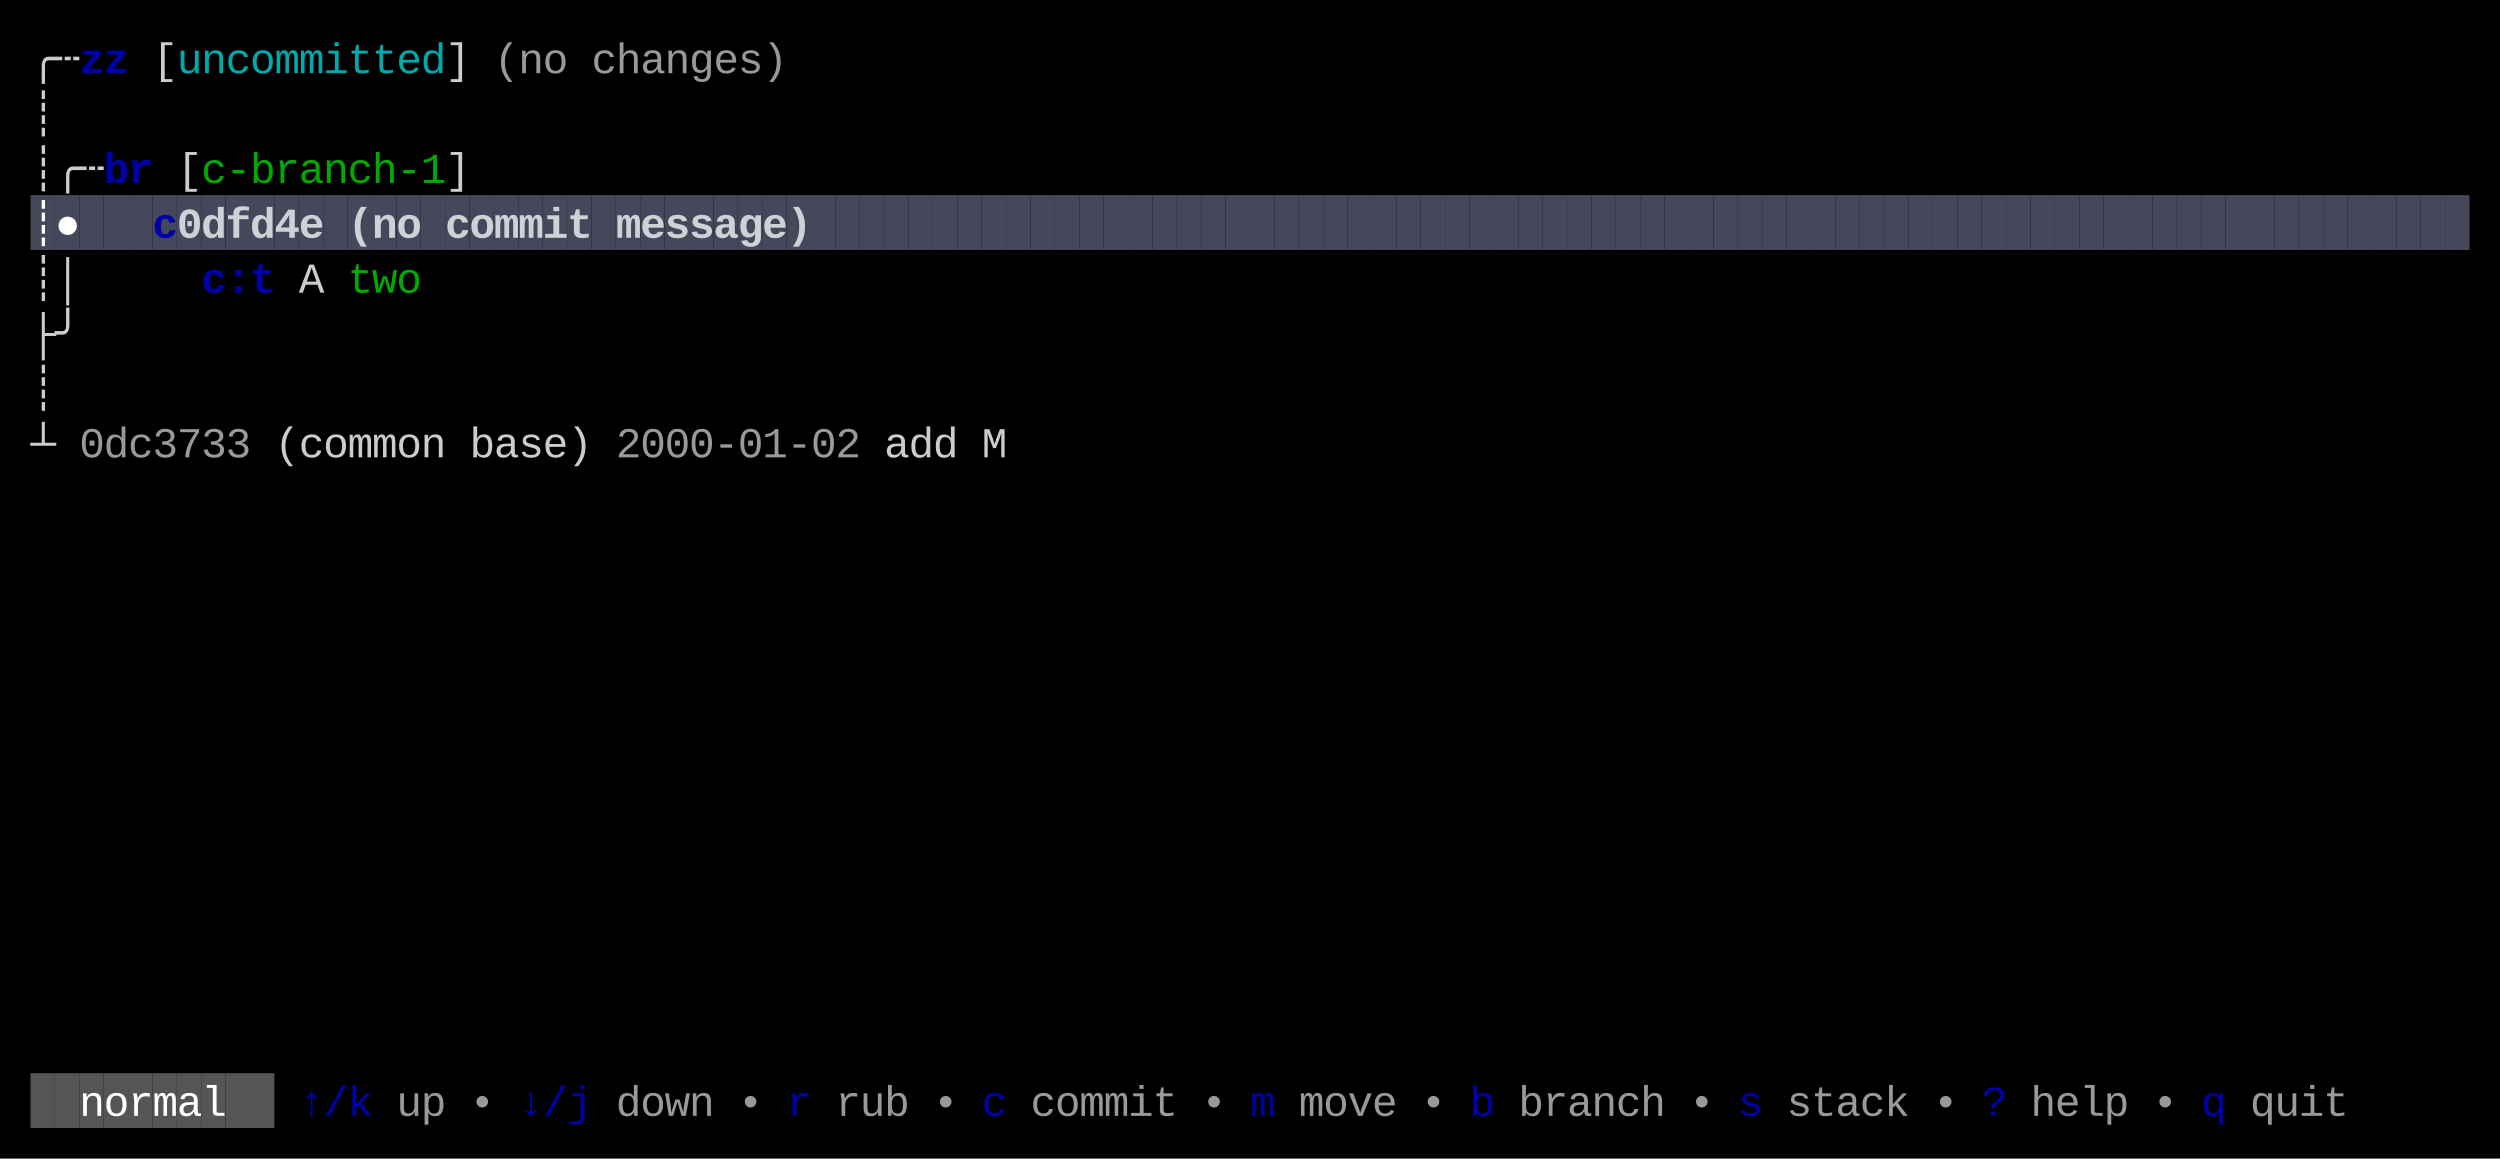
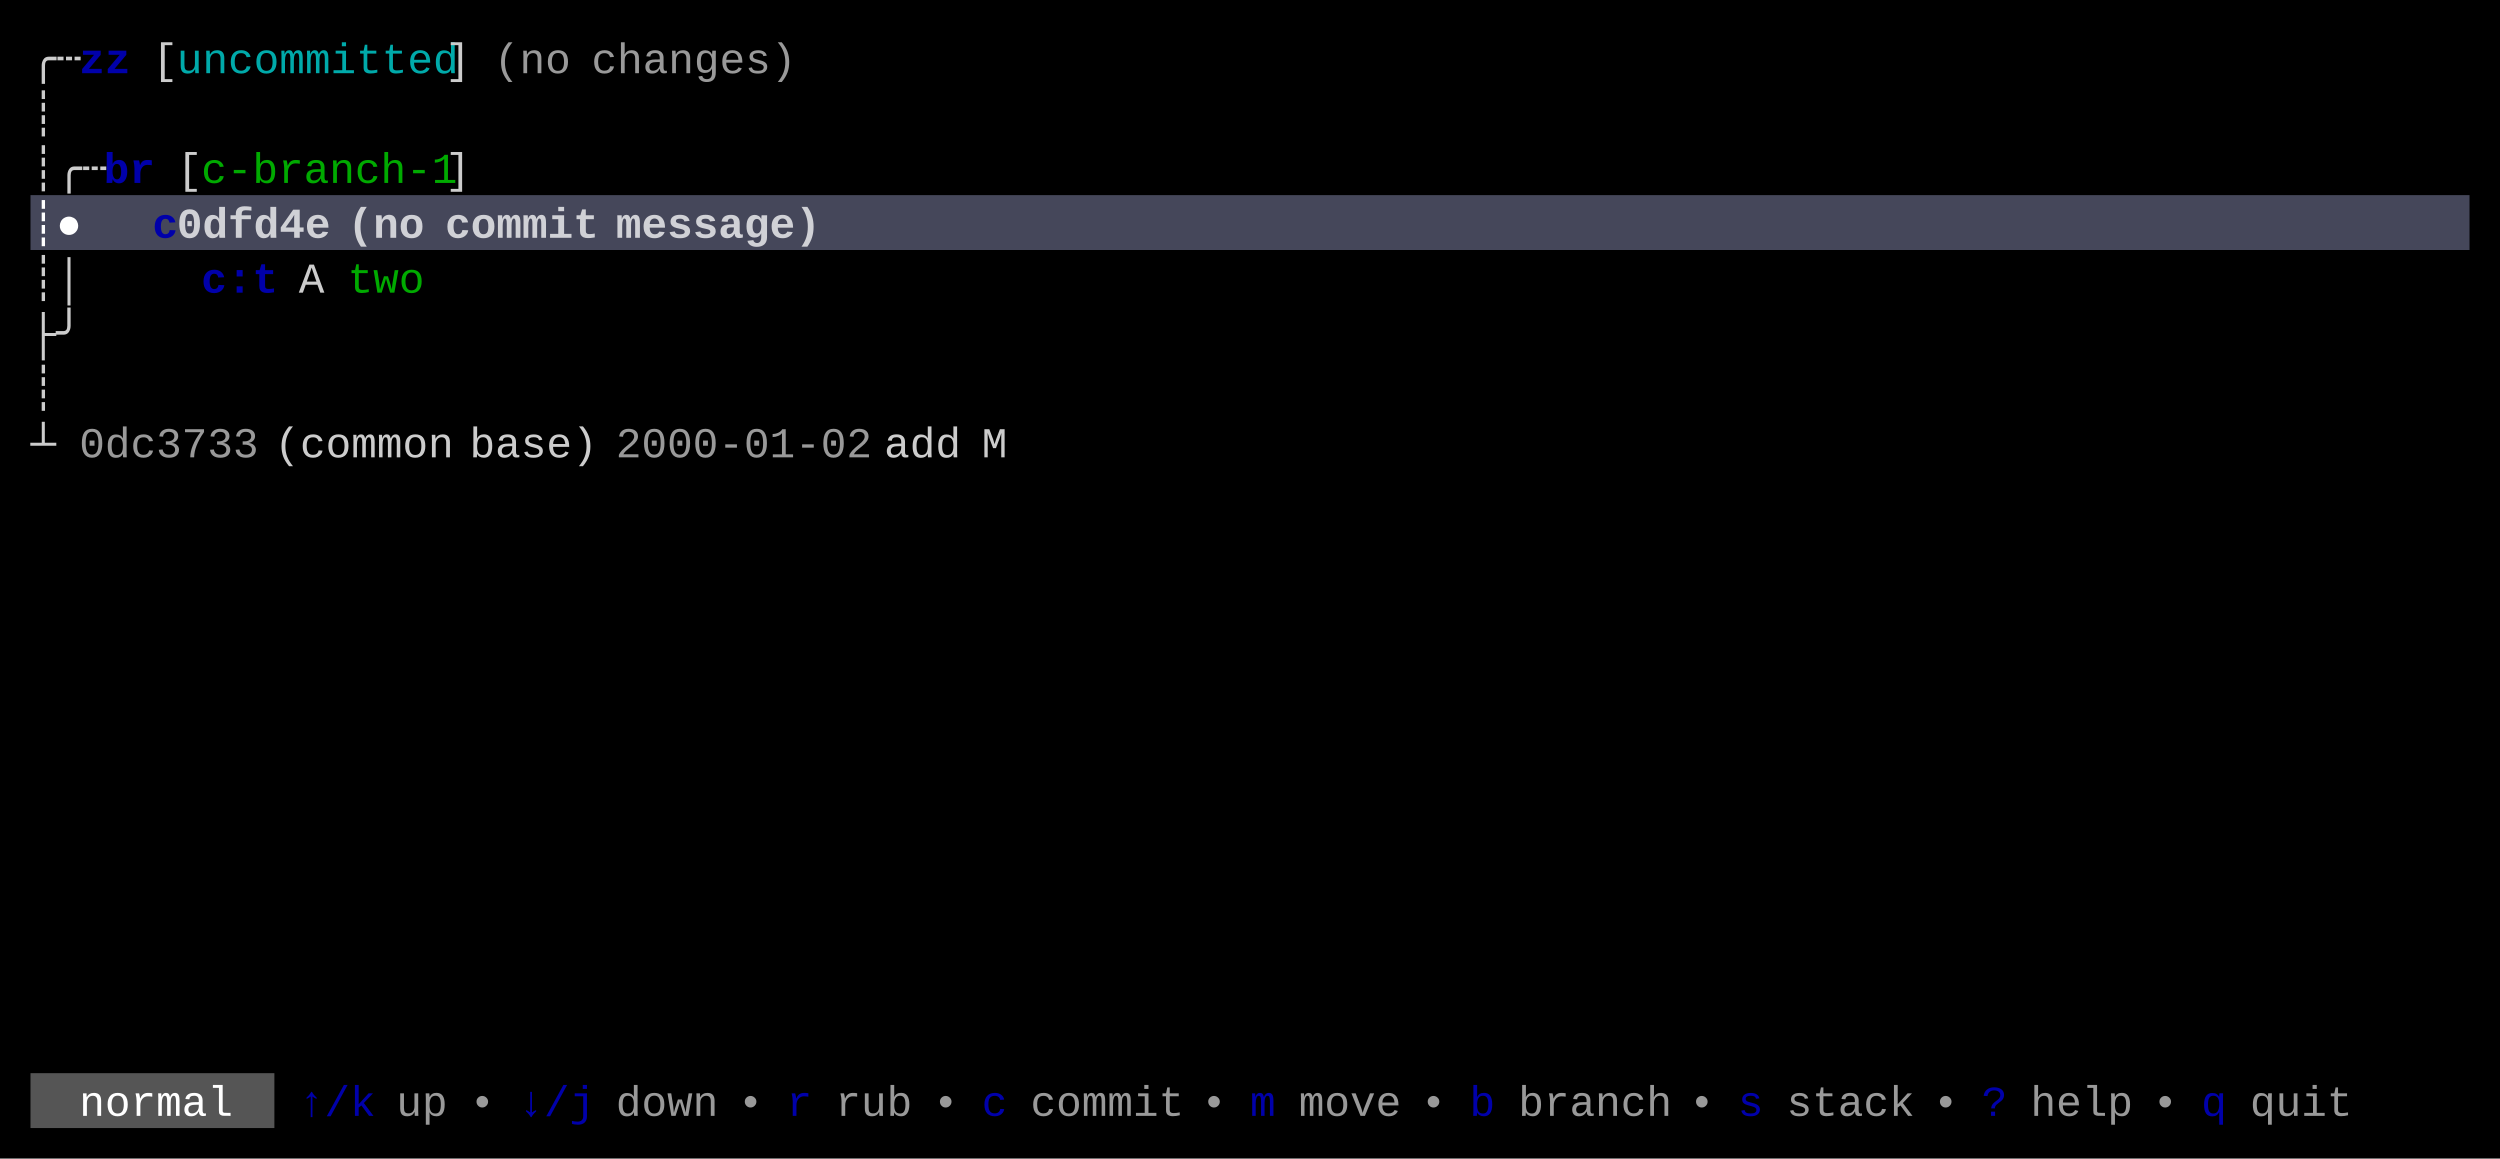
<svg xmlns="http://www.w3.org/2000/svg" width="820" height="380" viewBox="0 0 820 380">
  <rect x="0" y="0" width="820" height="380" fill="#000000" />
-   <rect x="10" y="64" width="8" height="18" fill="#45475A" />
-   <rect x="18" y="64" width="8" height="18" fill="#45475A" />
-   <rect x="26" y="64" width="8" height="18" fill="#45475A" />
-   <rect x="34" y="64" width="8" height="18" fill="#45475A" />
-   <rect x="42" y="64" width="8" height="18" fill="#45475A" />
-   <rect x="50" y="64" width="8" height="18" fill="#45475A" />
-   <rect x="58" y="64" width="8" height="18" fill="#45475A" />
-   <rect x="66" y="64" width="8" height="18" fill="#45475A" />
-   <rect x="74" y="64" width="8" height="18" fill="#45475A" />
-   <rect x="82" y="64" width="8" height="18" fill="#45475A" />
-   <rect x="90" y="64" width="8" height="18" fill="#45475A" />
-   <rect x="98" y="64" width="8" height="18" fill="#45475A" />
-   <rect x="106" y="64" width="8" height="18" fill="#45475A" />
-   <rect x="114" y="64" width="8" height="18" fill="#45475A" />
-   <rect x="122" y="64" width="8" height="18" fill="#45475A" />
-   <rect x="130" y="64" width="8" height="18" fill="#45475A" />
-   <rect x="138" y="64" width="8" height="18" fill="#45475A" />
-   <rect x="146" y="64" width="8" height="18" fill="#45475A" />
-   <rect x="154" y="64" width="8" height="18" fill="#45475A" />
-   <rect x="162" y="64" width="8" height="18" fill="#45475A" />
-   <rect x="170" y="64" width="8" height="18" fill="#45475A" />
-   <rect x="178" y="64" width="8" height="18" fill="#45475A" />
-   <rect x="186" y="64" width="8" height="18" fill="#45475A" />
-   <rect x="194" y="64" width="8" height="18" fill="#45475A" />
-   <rect x="202" y="64" width="8" height="18" fill="#45475A" />
-   <rect x="210" y="64" width="8" height="18" fill="#45475A" />
-   <rect x="218" y="64" width="8" height="18" fill="#45475A" />
-   <rect x="226" y="64" width="8" height="18" fill="#45475A" />
-   <rect x="234" y="64" width="8" height="18" fill="#45475A" />
-   <rect x="242" y="64" width="8" height="18" fill="#45475A" />
-   <rect x="250" y="64" width="8" height="18" fill="#45475A" />
-   <rect x="258" y="64" width="8" height="18" fill="#45475A" />
-   <rect x="266" y="64" width="8" height="18" fill="#45475A" />
-   <rect x="274" y="64" width="8" height="18" fill="#45475A" />
-   <rect x="282" y="64" width="8" height="18" fill="#45475A" />
-   <rect x="290" y="64" width="8" height="18" fill="#45475A" />
-   <rect x="298" y="64" width="8" height="18" fill="#45475A" />
-   <rect x="306" y="64" width="8" height="18" fill="#45475A" />
-   <rect x="314" y="64" width="8" height="18" fill="#45475A" />
-   <rect x="322" y="64" width="8" height="18" fill="#45475A" />
-   <rect x="330" y="64" width="8" height="18" fill="#45475A" />
-   <rect x="338" y="64" width="8" height="18" fill="#45475A" />
-   <rect x="346" y="64" width="8" height="18" fill="#45475A" />
-   <rect x="354" y="64" width="8" height="18" fill="#45475A" />
-   <rect x="362" y="64" width="8" height="18" fill="#45475A" />
-   <rect x="370" y="64" width="8" height="18" fill="#45475A" />
-   <rect x="378" y="64" width="8" height="18" fill="#45475A" />
-   <rect x="386" y="64" width="8" height="18" fill="#45475A" />
-   <rect x="394" y="64" width="8" height="18" fill="#45475A" />
-   <rect x="402" y="64" width="8" height="18" fill="#45475A" />
-   <rect x="410" y="64" width="8" height="18" fill="#45475A" />
-   <rect x="418" y="64" width="8" height="18" fill="#45475A" />
-   <rect x="426" y="64" width="8" height="18" fill="#45475A" />
-   <rect x="434" y="64" width="8" height="18" fill="#45475A" />
-   <rect x="442" y="64" width="8" height="18" fill="#45475A" />
-   <rect x="450" y="64" width="8" height="18" fill="#45475A" />
-   <rect x="458" y="64" width="8" height="18" fill="#45475A" />
-   <rect x="466" y="64" width="8" height="18" fill="#45475A" />
-   <rect x="474" y="64" width="8" height="18" fill="#45475A" />
-   <rect x="482" y="64" width="8" height="18" fill="#45475A" />
-   <rect x="490" y="64" width="8" height="18" fill="#45475A" />
-   <rect x="498" y="64" width="8" height="18" fill="#45475A" />
-   <rect x="506" y="64" width="8" height="18" fill="#45475A" />
-   <rect x="514" y="64" width="8" height="18" fill="#45475A" />
-   <rect x="522" y="64" width="8" height="18" fill="#45475A" />
-   <rect x="530" y="64" width="8" height="18" fill="#45475A" />
-   <rect x="538" y="64" width="8" height="18" fill="#45475A" />
-   <rect x="546" y="64" width="8" height="18" fill="#45475A" />
-   <rect x="554" y="64" width="8" height="18" fill="#45475A" />
-   <rect x="562" y="64" width="8" height="18" fill="#45475A" />
-   <rect x="570" y="64" width="8" height="18" fill="#45475A" />
-   <rect x="578" y="64" width="8" height="18" fill="#45475A" />
-   <rect x="586" y="64" width="8" height="18" fill="#45475A" />
-   <rect x="594" y="64" width="8" height="18" fill="#45475A" />
-   <rect x="602" y="64" width="8" height="18" fill="#45475A" />
-   <rect x="610" y="64" width="8" height="18" fill="#45475A" />
-   <rect x="618" y="64" width="8" height="18" fill="#45475A" />
-   <rect x="626" y="64" width="8" height="18" fill="#45475A" />
-   <rect x="634" y="64" width="8" height="18" fill="#45475A" />
-   <rect x="642" y="64" width="8" height="18" fill="#45475A" />
-   <rect x="650" y="64" width="8" height="18" fill="#45475A" />
-   <rect x="658" y="64" width="8" height="18" fill="#45475A" />
-   <rect x="666" y="64" width="8" height="18" fill="#45475A" />
-   <rect x="674" y="64" width="8" height="18" fill="#45475A" />
-   <rect x="682" y="64" width="8" height="18" fill="#45475A" />
-   <rect x="690" y="64" width="8" height="18" fill="#45475A" />
-   <rect x="698" y="64" width="8" height="18" fill="#45475A" />
-   <rect x="706" y="64" width="8" height="18" fill="#45475A" />
-   <rect x="714" y="64" width="8" height="18" fill="#45475A" />
-   <rect x="722" y="64" width="8" height="18" fill="#45475A" />
-   <rect x="730" y="64" width="8" height="18" fill="#45475A" />
-   <rect x="738" y="64" width="8" height="18" fill="#45475A" />
-   <rect x="746" y="64" width="8" height="18" fill="#45475A" />
-   <rect x="754" y="64" width="8" height="18" fill="#45475A" />
-   <rect x="762" y="64" width="8" height="18" fill="#45475A" />
-   <rect x="770" y="64" width="8" height="18" fill="#45475A" />
-   <rect x="778" y="64" width="8" height="18" fill="#45475A" />
-   <rect x="786" y="64" width="8" height="18" fill="#45475A" />
-   <rect x="794" y="64" width="8" height="18" fill="#45475A" />
-   <rect x="802" y="64" width="8" height="18" fill="#45475A" />
-   <rect x="10" y="352" width="8" height="18" fill="#555555" />
-   <rect x="18" y="352" width="8" height="18" fill="#555555" />
-   <rect x="26" y="352" width="8" height="18" fill="#555555" />
-   <rect x="34" y="352" width="8" height="18" fill="#555555" />
-   <rect x="42" y="352" width="8" height="18" fill="#555555" />
-   <rect x="50" y="352" width="8" height="18" fill="#555555" />
-   <rect x="58" y="352" width="8" height="18" fill="#555555" />
-   <rect x="66" y="352" width="8" height="18" fill="#555555" />
-   <rect x="74" y="352" width="8" height="18" fill="#555555" />
-   <rect x="82" y="352" width="8" height="18" fill="#555555" />
-   <text x="10" y="24" style="fill:#CCCCCC;" font-family="Menlo, Monaco, 'Courier New', monospace" font-size="14" xml:space="preserve">╭</text>
-   <text x="18" y="24" style="fill:#CCCCCC;" font-family="Menlo, Monaco, 'Courier New', monospace" font-size="14" xml:space="preserve">┄</text>
-   <text x="26" y="24" style="fill:#0000AA;font-weight:bold;" font-family="Menlo, Monaco, 'Courier New', monospace" font-size="14" xml:space="preserve">z</text>
-   <text x="34" y="24" style="fill:#0000AA;font-weight:bold;" font-family="Menlo, Monaco, 'Courier New', monospace" font-size="14" xml:space="preserve">z</text>
-   <text x="50" y="24" style="fill:#CCCCCC;" font-family="Menlo, Monaco, 'Courier New', monospace" font-size="14" xml:space="preserve">[</text>
-   <text x="58" y="24" style="fill:#00AAAA;" font-family="Menlo, Monaco, 'Courier New', monospace" font-size="14" xml:space="preserve">u</text>
-   <text x="66" y="24" style="fill:#00AAAA;" font-family="Menlo, Monaco, 'Courier New', monospace" font-size="14" xml:space="preserve">n</text>
-   <text x="74" y="24" style="fill:#00AAAA;" font-family="Menlo, Monaco, 'Courier New', monospace" font-size="14" xml:space="preserve">c</text>
-   <text x="82" y="24" style="fill:#00AAAA;" font-family="Menlo, Monaco, 'Courier New', monospace" font-size="14" xml:space="preserve">o</text>
-   <text x="90" y="24" style="fill:#00AAAA;" font-family="Menlo, Monaco, 'Courier New', monospace" font-size="14" xml:space="preserve">m</text>
-   <text x="98" y="24" style="fill:#00AAAA;" font-family="Menlo, Monaco, 'Courier New', monospace" font-size="14" xml:space="preserve">m</text>
-   <text x="106" y="24" style="fill:#00AAAA;" font-family="Menlo, Monaco, 'Courier New', monospace" font-size="14" xml:space="preserve">i</text>
-   <text x="114" y="24" style="fill:#00AAAA;" font-family="Menlo, Monaco, 'Courier New', monospace" font-size="14" xml:space="preserve">t</text>
-   <text x="122" y="24" style="fill:#00AAAA;" font-family="Menlo, Monaco, 'Courier New', monospace" font-size="14" xml:space="preserve">t</text>
-   <text x="130" y="24" style="fill:#00AAAA;" font-family="Menlo, Monaco, 'Courier New', monospace" font-size="14" xml:space="preserve">e</text>
-   <text x="138" y="24" style="fill:#00AAAA;" font-family="Menlo, Monaco, 'Courier New', monospace" font-size="14" xml:space="preserve">d</text>
-   <text x="146" y="24" style="fill:#CCCCCC;" font-family="Menlo, Monaco, 'Courier New', monospace" font-size="14" xml:space="preserve">]</text>
-   <text x="162" y="24" style="fill:#CCCCCC;opacity:0.75;" font-family="Menlo, Monaco, 'Courier New', monospace" font-size="14" xml:space="preserve">(</text>
-   <text x="170" y="24" style="fill:#CCCCCC;opacity:0.75;" font-family="Menlo, Monaco, 'Courier New', monospace" font-size="14" xml:space="preserve">n</text>
-   <text x="178" y="24" style="fill:#CCCCCC;opacity:0.75;" font-family="Menlo, Monaco, 'Courier New', monospace" font-size="14" xml:space="preserve">o</text>
-   <text x="194" y="24" style="fill:#CCCCCC;opacity:0.75;" font-family="Menlo, Monaco, 'Courier New', monospace" font-size="14" xml:space="preserve">c</text>
-   <text x="202" y="24" style="fill:#CCCCCC;opacity:0.75;" font-family="Menlo, Monaco, 'Courier New', monospace" font-size="14" xml:space="preserve">h</text>
-   <text x="210" y="24" style="fill:#CCCCCC;opacity:0.75;" font-family="Menlo, Monaco, 'Courier New', monospace" font-size="14" xml:space="preserve">a</text>
-   <text x="218" y="24" style="fill:#CCCCCC;opacity:0.75;" font-family="Menlo, Monaco, 'Courier New', monospace" font-size="14" xml:space="preserve">n</text>
-   <text x="226" y="24" style="fill:#CCCCCC;opacity:0.75;" font-family="Menlo, Monaco, 'Courier New', monospace" font-size="14" xml:space="preserve">g</text>
-   <text x="234" y="24" style="fill:#CCCCCC;opacity:0.75;" font-family="Menlo, Monaco, 'Courier New', monospace" font-size="14" xml:space="preserve">e</text>
-   <text x="242" y="24" style="fill:#CCCCCC;opacity:0.75;" font-family="Menlo, Monaco, 'Courier New', monospace" font-size="14" xml:space="preserve">s</text>
-   <text x="250" y="24" style="fill:#CCCCCC;opacity:0.75;" font-family="Menlo, Monaco, 'Courier New', monospace" font-size="14" xml:space="preserve">)</text>
-   <text x="10" y="42" style="fill:#CCCCCC;" font-family="Menlo, Monaco, 'Courier New', monospace" font-size="14" xml:space="preserve">┊</text>
-   <text x="10" y="60" style="fill:#CCCCCC;" font-family="Menlo, Monaco, 'Courier New', monospace" font-size="14" xml:space="preserve">┊</text>
-   <text x="18" y="60" style="fill:#CCCCCC;" font-family="Menlo, Monaco, 'Courier New', monospace" font-size="14" xml:space="preserve">╭</text>
-   <text x="26" y="60" style="fill:#CCCCCC;" font-family="Menlo, Monaco, 'Courier New', monospace" font-size="14" xml:space="preserve">┄</text>
-   <text x="34" y="60" style="fill:#0000AA;font-weight:bold;" font-family="Menlo, Monaco, 'Courier New', monospace" font-size="14" xml:space="preserve">b</text>
-   <text x="42" y="60" style="fill:#0000AA;font-weight:bold;" font-family="Menlo, Monaco, 'Courier New', monospace" font-size="14" xml:space="preserve">r</text>
-   <text x="58" y="60" style="fill:#CCCCCC;" font-family="Menlo, Monaco, 'Courier New', monospace" font-size="14" xml:space="preserve">[</text>
-   <text x="66" y="60" style="fill:#00AA00;" font-family="Menlo, Monaco, 'Courier New', monospace" font-size="14" xml:space="preserve">c</text>
-   <text x="74" y="60" style="fill:#00AA00;" font-family="Menlo, Monaco, 'Courier New', monospace" font-size="14" xml:space="preserve">-</text>
-   <text x="82" y="60" style="fill:#00AA00;" font-family="Menlo, Monaco, 'Courier New', monospace" font-size="14" xml:space="preserve">b</text>
-   <text x="90" y="60" style="fill:#00AA00;" font-family="Menlo, Monaco, 'Courier New', monospace" font-size="14" xml:space="preserve">r</text>
-   <text x="98" y="60" style="fill:#00AA00;" font-family="Menlo, Monaco, 'Courier New', monospace" font-size="14" xml:space="preserve">a</text>
-   <text x="106" y="60" style="fill:#00AA00;" font-family="Menlo, Monaco, 'Courier New', monospace" font-size="14" xml:space="preserve">n</text>
-   <text x="114" y="60" style="fill:#00AA00;" font-family="Menlo, Monaco, 'Courier New', monospace" font-size="14" xml:space="preserve">c</text>
-   <text x="122" y="60" style="fill:#00AA00;" font-family="Menlo, Monaco, 'Courier New', monospace" font-size="14" xml:space="preserve">h</text>
-   <text x="130" y="60" style="fill:#00AA00;" font-family="Menlo, Monaco, 'Courier New', monospace" font-size="14" xml:space="preserve">-</text>
-   <text x="138" y="60" style="fill:#00AA00;" font-family="Menlo, Monaco, 'Courier New', monospace" font-size="14" xml:space="preserve">1</text>
-   <text x="146" y="60" style="fill:#CCCCCC;" font-family="Menlo, Monaco, 'Courier New', monospace" font-size="14" xml:space="preserve">]</text>
-   <text x="10" y="78" style="fill:#FFFFFF;font-weight:bold;" font-family="Menlo, Monaco, 'Courier New', monospace" font-size="14" xml:space="preserve">┊</text>
-   <text x="18" y="78" style="fill:#FFFFFF;font-weight:bold;" font-family="Menlo, Monaco, 'Courier New', monospace" font-size="14" xml:space="preserve">●</text>
-   <text x="50" y="78" style="fill:#0000AA;font-weight:bold;" font-family="Menlo, Monaco, 'Courier New', monospace" font-size="14" xml:space="preserve">c</text>
-   <text x="58" y="78" style="fill:#FFFFFF;font-weight:bold;opacity:0.75;" font-family="Menlo, Monaco, 'Courier New', monospace" font-size="14" xml:space="preserve">0</text>
-   <text x="66" y="78" style="fill:#FFFFFF;font-weight:bold;opacity:0.75;" font-family="Menlo, Monaco, 'Courier New', monospace" font-size="14" xml:space="preserve">d</text>
-   <text x="74" y="78" style="fill:#FFFFFF;font-weight:bold;opacity:0.75;" font-family="Menlo, Monaco, 'Courier New', monospace" font-size="14" xml:space="preserve">f</text>
-   <text x="82" y="78" style="fill:#FFFFFF;font-weight:bold;opacity:0.75;" font-family="Menlo, Monaco, 'Courier New', monospace" font-size="14" xml:space="preserve">d</text>
-   <text x="90" y="78" style="fill:#FFFFFF;font-weight:bold;opacity:0.75;" font-family="Menlo, Monaco, 'Courier New', monospace" font-size="14" xml:space="preserve">4</text>
-   <text x="98" y="78" style="fill:#FFFFFF;font-weight:bold;opacity:0.75;" font-family="Menlo, Monaco, 'Courier New', monospace" font-size="14" xml:space="preserve">e</text>
-   <text x="114" y="78" style="fill:#FFFFFF;font-weight:bold;opacity:0.75;" font-family="Menlo, Monaco, 'Courier New', monospace" font-size="14" xml:space="preserve">(</text>
-   <text x="122" y="78" style="fill:#FFFFFF;font-weight:bold;opacity:0.75;" font-family="Menlo, Monaco, 'Courier New', monospace" font-size="14" xml:space="preserve">n</text>
-   <text x="130" y="78" style="fill:#FFFFFF;font-weight:bold;opacity:0.75;" font-family="Menlo, Monaco, 'Courier New', monospace" font-size="14" xml:space="preserve">o</text>
-   <text x="146" y="78" style="fill:#FFFFFF;font-weight:bold;opacity:0.75;" font-family="Menlo, Monaco, 'Courier New', monospace" font-size="14" xml:space="preserve">c</text>
-   <text x="154" y="78" style="fill:#FFFFFF;font-weight:bold;opacity:0.75;" font-family="Menlo, Monaco, 'Courier New', monospace" font-size="14" xml:space="preserve">o</text>
-   <text x="162" y="78" style="fill:#FFFFFF;font-weight:bold;opacity:0.75;" font-family="Menlo, Monaco, 'Courier New', monospace" font-size="14" xml:space="preserve">m</text>
-   <text x="170" y="78" style="fill:#FFFFFF;font-weight:bold;opacity:0.75;" font-family="Menlo, Monaco, 'Courier New', monospace" font-size="14" xml:space="preserve">m</text>
-   <text x="178" y="78" style="fill:#FFFFFF;font-weight:bold;opacity:0.75;" font-family="Menlo, Monaco, 'Courier New', monospace" font-size="14" xml:space="preserve">i</text>
-   <text x="186" y="78" style="fill:#FFFFFF;font-weight:bold;opacity:0.75;" font-family="Menlo, Monaco, 'Courier New', monospace" font-size="14" xml:space="preserve">t</text>
-   <text x="202" y="78" style="fill:#FFFFFF;font-weight:bold;opacity:0.75;" font-family="Menlo, Monaco, 'Courier New', monospace" font-size="14" xml:space="preserve">m</text>
-   <text x="210" y="78" style="fill:#FFFFFF;font-weight:bold;opacity:0.75;" font-family="Menlo, Monaco, 'Courier New', monospace" font-size="14" xml:space="preserve">e</text>
-   <text x="218" y="78" style="fill:#FFFFFF;font-weight:bold;opacity:0.75;" font-family="Menlo, Monaco, 'Courier New', monospace" font-size="14" xml:space="preserve">s</text>
-   <text x="226" y="78" style="fill:#FFFFFF;font-weight:bold;opacity:0.75;" font-family="Menlo, Monaco, 'Courier New', monospace" font-size="14" xml:space="preserve">s</text>
-   <text x="234" y="78" style="fill:#FFFFFF;font-weight:bold;opacity:0.75;" font-family="Menlo, Monaco, 'Courier New', monospace" font-size="14" xml:space="preserve">a</text>
-   <text x="242" y="78" style="fill:#FFFFFF;font-weight:bold;opacity:0.75;" font-family="Menlo, Monaco, 'Courier New', monospace" font-size="14" xml:space="preserve">g</text>
-   <text x="250" y="78" style="fill:#FFFFFF;font-weight:bold;opacity:0.75;" font-family="Menlo, Monaco, 'Courier New', monospace" font-size="14" xml:space="preserve">e</text>
-   <text x="258" y="78" style="fill:#FFFFFF;font-weight:bold;opacity:0.75;" font-family="Menlo, Monaco, 'Courier New', monospace" font-size="14" xml:space="preserve">)</text>
-   <text x="10" y="96" style="fill:#CCCCCC;" font-family="Menlo, Monaco, 'Courier New', monospace" font-size="14" xml:space="preserve">┊</text>
-   <text x="18" y="96" style="fill:#CCCCCC;" font-family="Menlo, Monaco, 'Courier New', monospace" font-size="14" xml:space="preserve">│</text>
-   <text x="66" y="96" style="fill:#0000AA;font-weight:bold;" font-family="Menlo, Monaco, 'Courier New', monospace" font-size="14" xml:space="preserve">c</text>
-   <text x="74" y="96" style="fill:#0000AA;font-weight:bold;" font-family="Menlo, Monaco, 'Courier New', monospace" font-size="14" xml:space="preserve">:</text>
-   <text x="82" y="96" style="fill:#0000AA;font-weight:bold;" font-family="Menlo, Monaco, 'Courier New', monospace" font-size="14" xml:space="preserve">t</text>
-   <text x="98" y="96" style="fill:#CCCCCC;" font-family="Menlo, Monaco, 'Courier New', monospace" font-size="14" xml:space="preserve">A</text>
-   <text x="114" y="96" style="fill:#00AA00;" font-family="Menlo, Monaco, 'Courier New', monospace" font-size="14" xml:space="preserve">t</text>
-   <text x="122" y="96" style="fill:#00AA00;" font-family="Menlo, Monaco, 'Courier New', monospace" font-size="14" xml:space="preserve">w</text>
-   <text x="130" y="96" style="fill:#00AA00;" font-family="Menlo, Monaco, 'Courier New', monospace" font-size="14" xml:space="preserve">o</text>
-   <text x="10" y="114" style="fill:#CCCCCC;" font-family="Menlo, Monaco, 'Courier New', monospace" font-size="14" xml:space="preserve">├</text>
-   <text x="18" y="114" style="fill:#CCCCCC;" font-family="Menlo, Monaco, 'Courier New', monospace" font-size="14" xml:space="preserve">╯</text>
-   <text x="10" y="132" style="fill:#CCCCCC;" font-family="Menlo, Monaco, 'Courier New', monospace" font-size="14" xml:space="preserve">┊</text>
-   <text x="10" y="150" style="fill:#CCCCCC;" font-family="Menlo, Monaco, 'Courier New', monospace" font-size="14" xml:space="preserve">┴</text>
-   <text x="26" y="150" style="fill:#CCCCCC;opacity:0.75;" font-family="Menlo, Monaco, 'Courier New', monospace" font-size="14" xml:space="preserve">0</text>
-   <text x="34" y="150" style="fill:#CCCCCC;opacity:0.75;" font-family="Menlo, Monaco, 'Courier New', monospace" font-size="14" xml:space="preserve">d</text>
-   <text x="42" y="150" style="fill:#CCCCCC;opacity:0.75;" font-family="Menlo, Monaco, 'Courier New', monospace" font-size="14" xml:space="preserve">c</text>
-   <text x="50" y="150" style="fill:#CCCCCC;opacity:0.75;" font-family="Menlo, Monaco, 'Courier New', monospace" font-size="14" xml:space="preserve">3</text>
-   <text x="58" y="150" style="fill:#CCCCCC;opacity:0.75;" font-family="Menlo, Monaco, 'Courier New', monospace" font-size="14" xml:space="preserve">7</text>
-   <text x="66" y="150" style="fill:#CCCCCC;opacity:0.75;" font-family="Menlo, Monaco, 'Courier New', monospace" font-size="14" xml:space="preserve">3</text>
-   <text x="74" y="150" style="fill:#CCCCCC;opacity:0.75;" font-family="Menlo, Monaco, 'Courier New', monospace" font-size="14" xml:space="preserve">3</text>
-   <text x="90" y="150" style="fill:#CCCCCC;" font-family="Menlo, Monaco, 'Courier New', monospace" font-size="14" xml:space="preserve">(</text>
-   <text x="98" y="150" style="fill:#CCCCCC;" font-family="Menlo, Monaco, 'Courier New', monospace" font-size="14" xml:space="preserve">c</text>
-   <text x="106" y="150" style="fill:#CCCCCC;" font-family="Menlo, Monaco, 'Courier New', monospace" font-size="14" xml:space="preserve">o</text>
-   <text x="114" y="150" style="fill:#CCCCCC;" font-family="Menlo, Monaco, 'Courier New', monospace" font-size="14" xml:space="preserve">m</text>
-   <text x="122" y="150" style="fill:#CCCCCC;" font-family="Menlo, Monaco, 'Courier New', monospace" font-size="14" xml:space="preserve">m</text>
-   <text x="130" y="150" style="fill:#CCCCCC;" font-family="Menlo, Monaco, 'Courier New', monospace" font-size="14" xml:space="preserve">o</text>
-   <text x="138" y="150" style="fill:#CCCCCC;" font-family="Menlo, Monaco, 'Courier New', monospace" font-size="14" xml:space="preserve">n</text>
-   <text x="154" y="150" style="fill:#CCCCCC;" font-family="Menlo, Monaco, 'Courier New', monospace" font-size="14" xml:space="preserve">b</text>
-   <text x="162" y="150" style="fill:#CCCCCC;" font-family="Menlo, Monaco, 'Courier New', monospace" font-size="14" xml:space="preserve">a</text>
-   <text x="170" y="150" style="fill:#CCCCCC;" font-family="Menlo, Monaco, 'Courier New', monospace" font-size="14" xml:space="preserve">s</text>
-   <text x="178" y="150" style="fill:#CCCCCC;" font-family="Menlo, Monaco, 'Courier New', monospace" font-size="14" xml:space="preserve">e</text>
-   <text x="186" y="150" style="fill:#CCCCCC;" font-family="Menlo, Monaco, 'Courier New', monospace" font-size="14" xml:space="preserve">)</text>
-   <text x="202" y="150" style="fill:#CCCCCC;opacity:0.75;" font-family="Menlo, Monaco, 'Courier New', monospace" font-size="14" xml:space="preserve">2</text>
-   <text x="210" y="150" style="fill:#CCCCCC;opacity:0.75;" font-family="Menlo, Monaco, 'Courier New', monospace" font-size="14" xml:space="preserve">0</text>
-   <text x="218" y="150" style="fill:#CCCCCC;opacity:0.75;" font-family="Menlo, Monaco, 'Courier New', monospace" font-size="14" xml:space="preserve">0</text>
-   <text x="226" y="150" style="fill:#CCCCCC;opacity:0.75;" font-family="Menlo, Monaco, 'Courier New', monospace" font-size="14" xml:space="preserve">0</text>
-   <text x="234" y="150" style="fill:#CCCCCC;opacity:0.75;" font-family="Menlo, Monaco, 'Courier New', monospace" font-size="14" xml:space="preserve">-</text>
-   <text x="242" y="150" style="fill:#CCCCCC;opacity:0.75;" font-family="Menlo, Monaco, 'Courier New', monospace" font-size="14" xml:space="preserve">0</text>
-   <text x="250" y="150" style="fill:#CCCCCC;opacity:0.75;" font-family="Menlo, Monaco, 'Courier New', monospace" font-size="14" xml:space="preserve">1</text>
-   <text x="258" y="150" style="fill:#CCCCCC;opacity:0.75;" font-family="Menlo, Monaco, 'Courier New', monospace" font-size="14" xml:space="preserve">-</text>
-   <text x="266" y="150" style="fill:#CCCCCC;opacity:0.75;" font-family="Menlo, Monaco, 'Courier New', monospace" font-size="14" xml:space="preserve">0</text>
-   <text x="274" y="150" style="fill:#CCCCCC;opacity:0.75;" font-family="Menlo, Monaco, 'Courier New', monospace" font-size="14" xml:space="preserve">2</text>
-   <text x="290" y="150" style="fill:#CCCCCC;" font-family="Menlo, Monaco, 'Courier New', monospace" font-size="14" xml:space="preserve">a</text>
-   <text x="298" y="150" style="fill:#CCCCCC;" font-family="Menlo, Monaco, 'Courier New', monospace" font-size="14" xml:space="preserve">d</text>
-   <text x="306" y="150" style="fill:#CCCCCC;" font-family="Menlo, Monaco, 'Courier New', monospace" font-size="14" xml:space="preserve">d</text>
-   <text x="322" y="150" style="fill:#CCCCCC;" font-family="Menlo, Monaco, 'Courier New', monospace" font-size="14" xml:space="preserve">M</text>
-   <text x="26" y="366" style="fill:#FFFFFF;" font-family="Menlo, Monaco, 'Courier New', monospace" font-size="14" xml:space="preserve">n</text>
-   <text x="34" y="366" style="fill:#FFFFFF;" font-family="Menlo, Monaco, 'Courier New', monospace" font-size="14" xml:space="preserve">o</text>
-   <text x="42" y="366" style="fill:#FFFFFF;" font-family="Menlo, Monaco, 'Courier New', monospace" font-size="14" xml:space="preserve">r</text>
-   <text x="50" y="366" style="fill:#FFFFFF;" font-family="Menlo, Monaco, 'Courier New', monospace" font-size="14" xml:space="preserve">m</text>
-   <text x="58" y="366" style="fill:#FFFFFF;" font-family="Menlo, Monaco, 'Courier New', monospace" font-size="14" xml:space="preserve">a</text>
-   <text x="66" y="366" style="fill:#FFFFFF;" font-family="Menlo, Monaco, 'Courier New', monospace" font-size="14" xml:space="preserve">l</text>
-   <text x="98" y="366" style="fill:#0000AA;" font-family="Menlo, Monaco, 'Courier New', monospace" font-size="14" xml:space="preserve">↑</text>
-   <text x="106" y="366" style="fill:#0000AA;" font-family="Menlo, Monaco, 'Courier New', monospace" font-size="14" xml:space="preserve">/</text>
-   <text x="114" y="366" style="fill:#0000AA;" font-family="Menlo, Monaco, 'Courier New', monospace" font-size="14" xml:space="preserve">k</text>
-   <text x="130" y="366" style="fill:#CCCCCC;opacity:0.75;" font-family="Menlo, Monaco, 'Courier New', monospace" font-size="14" xml:space="preserve">u</text>
-   <text x="138" y="366" style="fill:#CCCCCC;opacity:0.75;" font-family="Menlo, Monaco, 'Courier New', monospace" font-size="14" xml:space="preserve">p</text>
-   <text x="154" y="366" style="fill:#CCCCCC;opacity:0.75;" font-family="Menlo, Monaco, 'Courier New', monospace" font-size="14" xml:space="preserve">•</text>
-   <text x="170" y="366" style="fill:#0000AA;" font-family="Menlo, Monaco, 'Courier New', monospace" font-size="14" xml:space="preserve">↓</text>
-   <text x="178" y="366" style="fill:#0000AA;" font-family="Menlo, Monaco, 'Courier New', monospace" font-size="14" xml:space="preserve">/</text>
-   <text x="186" y="366" style="fill:#0000AA;" font-family="Menlo, Monaco, 'Courier New', monospace" font-size="14" xml:space="preserve">j</text>
-   <text x="202" y="366" style="fill:#CCCCCC;opacity:0.75;" font-family="Menlo, Monaco, 'Courier New', monospace" font-size="14" xml:space="preserve">d</text>
-   <text x="210" y="366" style="fill:#CCCCCC;opacity:0.75;" font-family="Menlo, Monaco, 'Courier New', monospace" font-size="14" xml:space="preserve">o</text>
-   <text x="218" y="366" style="fill:#CCCCCC;opacity:0.75;" font-family="Menlo, Monaco, 'Courier New', monospace" font-size="14" xml:space="preserve">w</text>
-   <text x="226" y="366" style="fill:#CCCCCC;opacity:0.75;" font-family="Menlo, Monaco, 'Courier New', monospace" font-size="14" xml:space="preserve">n</text>
-   <text x="242" y="366" style="fill:#CCCCCC;opacity:0.75;" font-family="Menlo, Monaco, 'Courier New', monospace" font-size="14" xml:space="preserve">•</text>
-   <text x="258" y="366" style="fill:#0000AA;" font-family="Menlo, Monaco, 'Courier New', monospace" font-size="14" xml:space="preserve">r</text>
-   <text x="274" y="366" style="fill:#CCCCCC;opacity:0.75;" font-family="Menlo, Monaco, 'Courier New', monospace" font-size="14" xml:space="preserve">r</text>
-   <text x="282" y="366" style="fill:#CCCCCC;opacity:0.75;" font-family="Menlo, Monaco, 'Courier New', monospace" font-size="14" xml:space="preserve">u</text>
-   <text x="290" y="366" style="fill:#CCCCCC;opacity:0.75;" font-family="Menlo, Monaco, 'Courier New', monospace" font-size="14" xml:space="preserve">b</text>
-   <text x="306" y="366" style="fill:#CCCCCC;opacity:0.75;" font-family="Menlo, Monaco, 'Courier New', monospace" font-size="14" xml:space="preserve">•</text>
-   <text x="322" y="366" style="fill:#0000AA;" font-family="Menlo, Monaco, 'Courier New', monospace" font-size="14" xml:space="preserve">c</text>
-   <text x="338" y="366" style="fill:#CCCCCC;opacity:0.75;" font-family="Menlo, Monaco, 'Courier New', monospace" font-size="14" xml:space="preserve">c</text>
-   <text x="346" y="366" style="fill:#CCCCCC;opacity:0.75;" font-family="Menlo, Monaco, 'Courier New', monospace" font-size="14" xml:space="preserve">o</text>
-   <text x="354" y="366" style="fill:#CCCCCC;opacity:0.75;" font-family="Menlo, Monaco, 'Courier New', monospace" font-size="14" xml:space="preserve">m</text>
-   <text x="362" y="366" style="fill:#CCCCCC;opacity:0.75;" font-family="Menlo, Monaco, 'Courier New', monospace" font-size="14" xml:space="preserve">m</text>
-   <text x="370" y="366" style="fill:#CCCCCC;opacity:0.75;" font-family="Menlo, Monaco, 'Courier New', monospace" font-size="14" xml:space="preserve">i</text>
-   <text x="378" y="366" style="fill:#CCCCCC;opacity:0.75;" font-family="Menlo, Monaco, 'Courier New', monospace" font-size="14" xml:space="preserve">t</text>
-   <text x="394" y="366" style="fill:#CCCCCC;opacity:0.75;" font-family="Menlo, Monaco, 'Courier New', monospace" font-size="14" xml:space="preserve">•</text>
-   <text x="410" y="366" style="fill:#0000AA;" font-family="Menlo, Monaco, 'Courier New', monospace" font-size="14" xml:space="preserve">m</text>
-   <text x="426" y="366" style="fill:#CCCCCC;opacity:0.75;" font-family="Menlo, Monaco, 'Courier New', monospace" font-size="14" xml:space="preserve">m</text>
-   <text x="434" y="366" style="fill:#CCCCCC;opacity:0.75;" font-family="Menlo, Monaco, 'Courier New', monospace" font-size="14" xml:space="preserve">o</text>
-   <text x="442" y="366" style="fill:#CCCCCC;opacity:0.75;" font-family="Menlo, Monaco, 'Courier New', monospace" font-size="14" xml:space="preserve">v</text>
-   <text x="450" y="366" style="fill:#CCCCCC;opacity:0.75;" font-family="Menlo, Monaco, 'Courier New', monospace" font-size="14" xml:space="preserve">e</text>
-   <text x="466" y="366" style="fill:#CCCCCC;opacity:0.75;" font-family="Menlo, Monaco, 'Courier New', monospace" font-size="14" xml:space="preserve">•</text>
-   <text x="482" y="366" style="fill:#0000AA;" font-family="Menlo, Monaco, 'Courier New', monospace" font-size="14" xml:space="preserve">b</text>
-   <text x="498" y="366" style="fill:#CCCCCC;opacity:0.75;" font-family="Menlo, Monaco, 'Courier New', monospace" font-size="14" xml:space="preserve">b</text>
-   <text x="506" y="366" style="fill:#CCCCCC;opacity:0.75;" font-family="Menlo, Monaco, 'Courier New', monospace" font-size="14" xml:space="preserve">r</text>
-   <text x="514" y="366" style="fill:#CCCCCC;opacity:0.75;" font-family="Menlo, Monaco, 'Courier New', monospace" font-size="14" xml:space="preserve">a</text>
-   <text x="522" y="366" style="fill:#CCCCCC;opacity:0.75;" font-family="Menlo, Monaco, 'Courier New', monospace" font-size="14" xml:space="preserve">n</text>
-   <text x="530" y="366" style="fill:#CCCCCC;opacity:0.75;" font-family="Menlo, Monaco, 'Courier New', monospace" font-size="14" xml:space="preserve">c</text>
-   <text x="538" y="366" style="fill:#CCCCCC;opacity:0.75;" font-family="Menlo, Monaco, 'Courier New', monospace" font-size="14" xml:space="preserve">h</text>
-   <text x="554" y="366" style="fill:#CCCCCC;opacity:0.75;" font-family="Menlo, Monaco, 'Courier New', monospace" font-size="14" xml:space="preserve">•</text>
-   <text x="570" y="366" style="fill:#0000AA;" font-family="Menlo, Monaco, 'Courier New', monospace" font-size="14" xml:space="preserve">s</text>
-   <text x="586" y="366" style="fill:#CCCCCC;opacity:0.75;" font-family="Menlo, Monaco, 'Courier New', monospace" font-size="14" xml:space="preserve">s</text>
-   <text x="594" y="366" style="fill:#CCCCCC;opacity:0.75;" font-family="Menlo, Monaco, 'Courier New', monospace" font-size="14" xml:space="preserve">t</text>
-   <text x="602" y="366" style="fill:#CCCCCC;opacity:0.75;" font-family="Menlo, Monaco, 'Courier New', monospace" font-size="14" xml:space="preserve">a</text>
-   <text x="610" y="366" style="fill:#CCCCCC;opacity:0.75;" font-family="Menlo, Monaco, 'Courier New', monospace" font-size="14" xml:space="preserve">c</text>
-   <text x="618" y="366" style="fill:#CCCCCC;opacity:0.75;" font-family="Menlo, Monaco, 'Courier New', monospace" font-size="14" xml:space="preserve">k</text>
-   <text x="634" y="366" style="fill:#CCCCCC;opacity:0.75;" font-family="Menlo, Monaco, 'Courier New', monospace" font-size="14" xml:space="preserve">•</text>
-   <text x="650" y="366" style="fill:#0000AA;" font-family="Menlo, Monaco, 'Courier New', monospace" font-size="14" xml:space="preserve">?</text>
-   <text x="666" y="366" style="fill:#CCCCCC;opacity:0.75;" font-family="Menlo, Monaco, 'Courier New', monospace" font-size="14" xml:space="preserve">h</text>
-   <text x="674" y="366" style="fill:#CCCCCC;opacity:0.75;" font-family="Menlo, Monaco, 'Courier New', monospace" font-size="14" xml:space="preserve">e</text>
-   <text x="682" y="366" style="fill:#CCCCCC;opacity:0.75;" font-family="Menlo, Monaco, 'Courier New', monospace" font-size="14" xml:space="preserve">l</text>
-   <text x="690" y="366" style="fill:#CCCCCC;opacity:0.75;" font-family="Menlo, Monaco, 'Courier New', monospace" font-size="14" xml:space="preserve">p</text>
-   <text x="706" y="366" style="fill:#CCCCCC;opacity:0.75;" font-family="Menlo, Monaco, 'Courier New', monospace" font-size="14" xml:space="preserve">•</text>
-   <text x="722" y="366" style="fill:#0000AA;" font-family="Menlo, Monaco, 'Courier New', monospace" font-size="14" xml:space="preserve">q</text>
-   <text x="738" y="366" style="fill:#CCCCCC;opacity:0.75;" font-family="Menlo, Monaco, 'Courier New', monospace" font-size="14" xml:space="preserve">q</text>
-   <text x="746" y="366" style="fill:#CCCCCC;opacity:0.75;" font-family="Menlo, Monaco, 'Courier New', monospace" font-size="14" xml:space="preserve">u</text>
-   <text x="754" y="366" style="fill:#CCCCCC;opacity:0.75;" font-family="Menlo, Monaco, 'Courier New', monospace" font-size="14" xml:space="preserve">i</text>
-   <text x="762" y="366" style="fill:#CCCCCC;opacity:0.75;" font-family="Menlo, Monaco, 'Courier New', monospace" font-size="14" xml:space="preserve">t</text>
+   <rect x="10" y="64" width="800" height="18" fill="#45475A" />
+   <rect x="10" y="352" width="80" height="18" fill="#555555" />
+   <g font-family="Menlo, Monaco, 'Courier New', monospace" font-size="14" xml:space="preserve">
+     <text x="10 18" y="24" style="fill:#CCCCCC;">╭┄</text>
+     <text x="26 34" y="24" style="fill:#0000AA;font-weight:bold;">zz</text>
+     <text x="50" y="24" style="fill:#CCCCCC;">[</text>
+     <text x="58 66 74 82 90 98 106 114 122 130 138" y="24" style="fill:#00AAAA;">uncommitted</text>
+     <text x="146" y="24" style="fill:#CCCCCC;">]</text>
+     <text x="162 170 178" y="24" style="fill:#CCCCCC;opacity:0.75;">(no</text>
+     <text x="194 202 210 218 226 234 242 250" y="24" style="fill:#CCCCCC;opacity:0.75;">changes)</text>
+     <text x="10" y="42" style="fill:#CCCCCC;">┊</text>
+     <text x="10 18 26" y="60" style="fill:#CCCCCC;">┊╭┄</text>
+     <text x="34 42" y="60" style="fill:#0000AA;font-weight:bold;">br</text>
+     <text x="58" y="60" style="fill:#CCCCCC;">[</text>
+     <text x="66 74 82 90 98 106 114 122 130 138" y="60" style="fill:#00AA00;">c-branch-1</text>
+     <text x="146" y="60" style="fill:#CCCCCC;">]</text>
+     <text x="10 18" y="78" style="fill:#FFFFFF;font-weight:bold;">┊●</text>
+     <text x="50" y="78" style="fill:#0000AA;font-weight:bold;">c</text>
+     <text x="58 66 74 82 90 98" y="78" style="fill:#FFFFFF;font-weight:bold;opacity:0.75;">0dfd4e</text>
+     <text x="114 122 130" y="78" style="fill:#FFFFFF;font-weight:bold;opacity:0.75;">(no</text>
+     <text x="146 154 162 170 178 186" y="78" style="fill:#FFFFFF;font-weight:bold;opacity:0.75;">commit</text>
+     <text x="202 210 218 226 234 242 250 258" y="78" style="fill:#FFFFFF;font-weight:bold;opacity:0.75;">message)</text>
+     <text x="10 18" y="96" style="fill:#CCCCCC;">┊│</text>
+     <text x="66 74 82" y="96" style="fill:#0000AA;font-weight:bold;">c:t</text>
+     <text x="98" y="96" style="fill:#CCCCCC;">A</text>
+     <text x="114 122 130" y="96" style="fill:#00AA00;">two</text>
+     <text x="10 18" y="114" style="fill:#CCCCCC;">├╯</text>
+     <text x="10" y="132" style="fill:#CCCCCC;">┊</text>
+     <text x="10" y="150" style="fill:#CCCCCC;">┴</text>
+     <text x="26 34 42 50 58 66 74" y="150" style="fill:#CCCCCC;opacity:0.75;">0dc3733</text>
+     <text x="90 98 106 114 122 130 138" y="150" style="fill:#CCCCCC;">(common</text>
+     <text x="154 162 170 178 186" y="150" style="fill:#CCCCCC;">base)</text>
+     <text x="202 210 218 226 234 242 250 258 266 274" y="150" style="fill:#CCCCCC;opacity:0.75;">2000-01-02</text>
+     <text x="290 298 306" y="150" style="fill:#CCCCCC;">add</text>
+     <text x="322" y="150" style="fill:#CCCCCC;">M</text>
+     <text x="26 34 42 50 58 66" y="366" style="fill:#FFFFFF;">normal</text>
+     <text x="98 106 114" y="366" style="fill:#0000AA;">↑/k</text>
+     <text x="130 138" y="366" style="fill:#CCCCCC;opacity:0.75;">up</text>
+     <text x="154" y="366" style="fill:#CCCCCC;opacity:0.75;">•</text>
+     <text x="170 178 186" y="366" style="fill:#0000AA;">↓/j</text>
+     <text x="202 210 218 226" y="366" style="fill:#CCCCCC;opacity:0.75;">down</text>
+     <text x="242" y="366" style="fill:#CCCCCC;opacity:0.75;">•</text>
+     <text x="258" y="366" style="fill:#0000AA;">r</text>
+     <text x="274 282 290" y="366" style="fill:#CCCCCC;opacity:0.75;">rub</text>
+     <text x="306" y="366" style="fill:#CCCCCC;opacity:0.75;">•</text>
+     <text x="322" y="366" style="fill:#0000AA;">c</text>
+     <text x="338 346 354 362 370 378" y="366" style="fill:#CCCCCC;opacity:0.75;">commit</text>
+     <text x="394" y="366" style="fill:#CCCCCC;opacity:0.75;">•</text>
+     <text x="410" y="366" style="fill:#0000AA;">m</text>
+     <text x="426 434 442 450" y="366" style="fill:#CCCCCC;opacity:0.75;">move</text>
+     <text x="466" y="366" style="fill:#CCCCCC;opacity:0.75;">•</text>
+     <text x="482" y="366" style="fill:#0000AA;">b</text>
+     <text x="498 506 514 522 530 538" y="366" style="fill:#CCCCCC;opacity:0.75;">branch</text>
+     <text x="554" y="366" style="fill:#CCCCCC;opacity:0.75;">•</text>
+     <text x="570" y="366" style="fill:#0000AA;">s</text>
+     <text x="586 594 602 610 618" y="366" style="fill:#CCCCCC;opacity:0.75;">stack</text>
+     <text x="634" y="366" style="fill:#CCCCCC;opacity:0.75;">•</text>
+     <text x="650" y="366" style="fill:#0000AA;">?</text>
+     <text x="666 674 682 690" y="366" style="fill:#CCCCCC;opacity:0.75;">help</text>
+     <text x="706" y="366" style="fill:#CCCCCC;opacity:0.75;">•</text>
+     <text x="722" y="366" style="fill:#0000AA;">q</text>
+     <text x="738 746 754 762" y="366" style="fill:#CCCCCC;opacity:0.75;">quit</text>
+   </g>
</svg>
